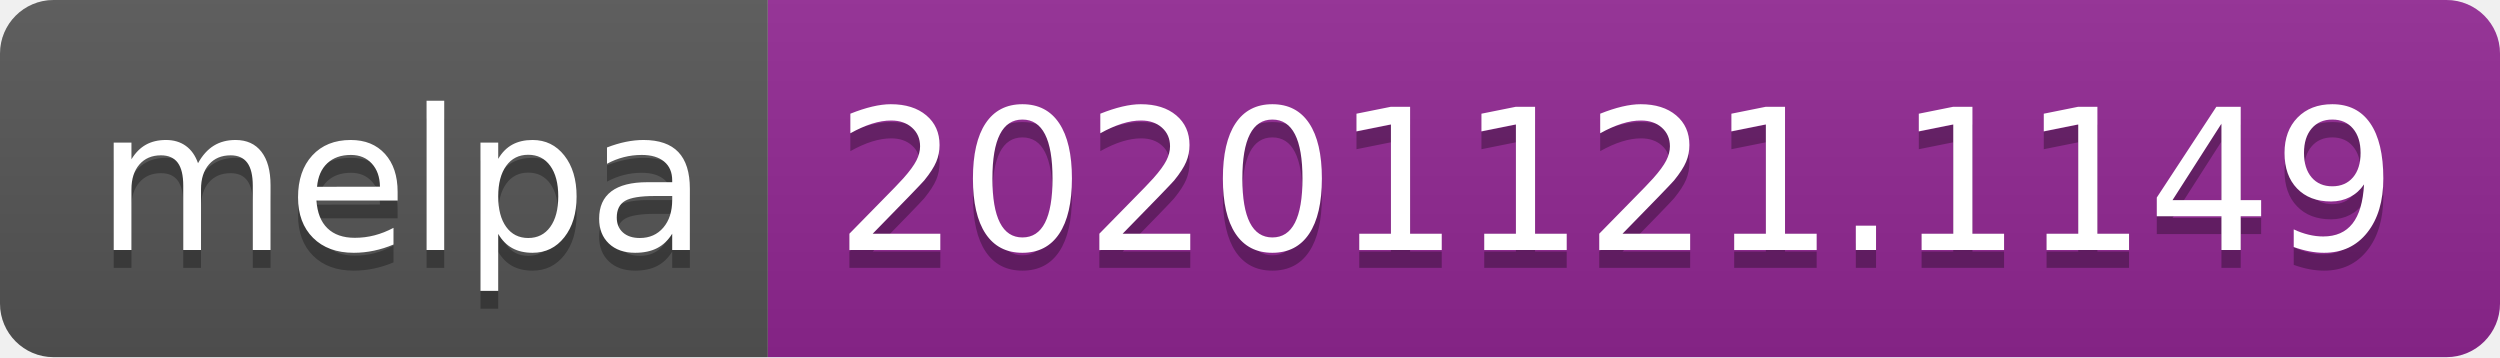
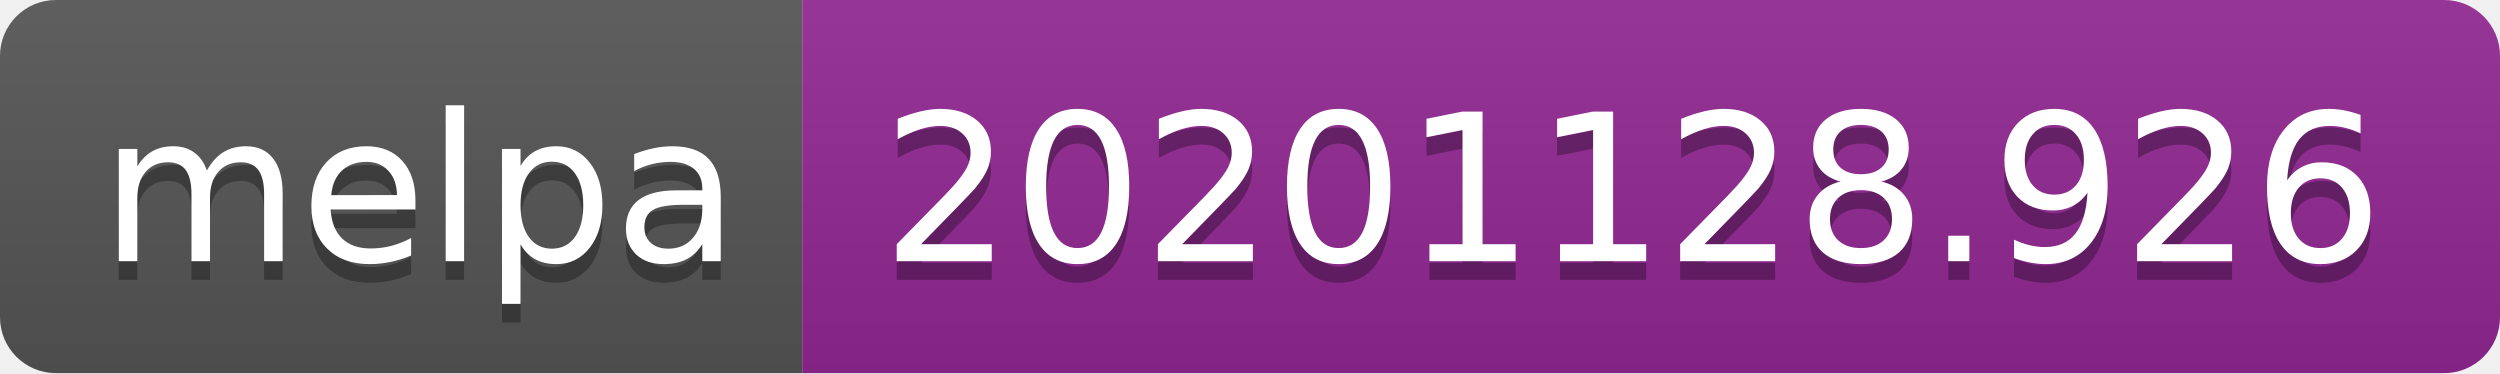
- <svg xmlns="http://www.w3.org/2000/svg" width="140" height="20" role="img" aria-label="melpa: 20201121.1149">
+ <svg xmlns="http://www.w3.org/2000/svg" width="134" height="20" role="img" aria-label="melpa: 20201128.926">
  <linearGradient id="s" x2="0" y2="100%">
    <stop offset="0" stop-color="#bbb" stop-opacity=".1" />
    <stop offset="1" stop-opacity=".1" />
  </linearGradient>
  <clipPath id="r">
-     <rect width="140" height="20" rx="3" fill="#fff" />
+     <rect width="134" height="20" rx="3" fill="#fff" />
  </clipPath>
  <g clip-path="url(#r)">
    <rect width="43" height="20" fill="#555" />
-     <rect x="43" width="97" height="20" fill="#922793" />
-     <rect width="140" height="20" fill="url(#s)" />
+     <rect x="43" width="91" height="20" fill="#922793" />
+     <rect width="134" height="20" fill="url(#s)" />
  </g>
  <g fill="#fff" text-anchor="middle" font-family="Verdana,Geneva,DejaVu Sans,sans-serif" text-rendering="geometricPrecision" font-size="110">
    <text aria-hidden="true" x="225" y="150" fill="#010101" fill-opacity=".3" transform="scale(.1)" textLength="330">melpa</text>
    <text x="225" y="140" transform="scale(.1)" fill="#fff" textLength="330">melpa</text>
-     <text aria-hidden="true" x="905" y="150" fill="#010101" fill-opacity=".3" transform="scale(.1)" textLength="870">20201121.1149</text>
-     <text x="905" y="140" transform="scale(.1)" fill="#fff" textLength="870">20201121.1149</text>
+     <text aria-hidden="true" x="875" y="150" fill="#010101" fill-opacity=".3" transform="scale(.1)" textLength="810">20201128.926</text>
+     <text x="875" y="140" transform="scale(.1)" fill="#fff" textLength="810">20201128.926</text>
  </g>
</svg>
